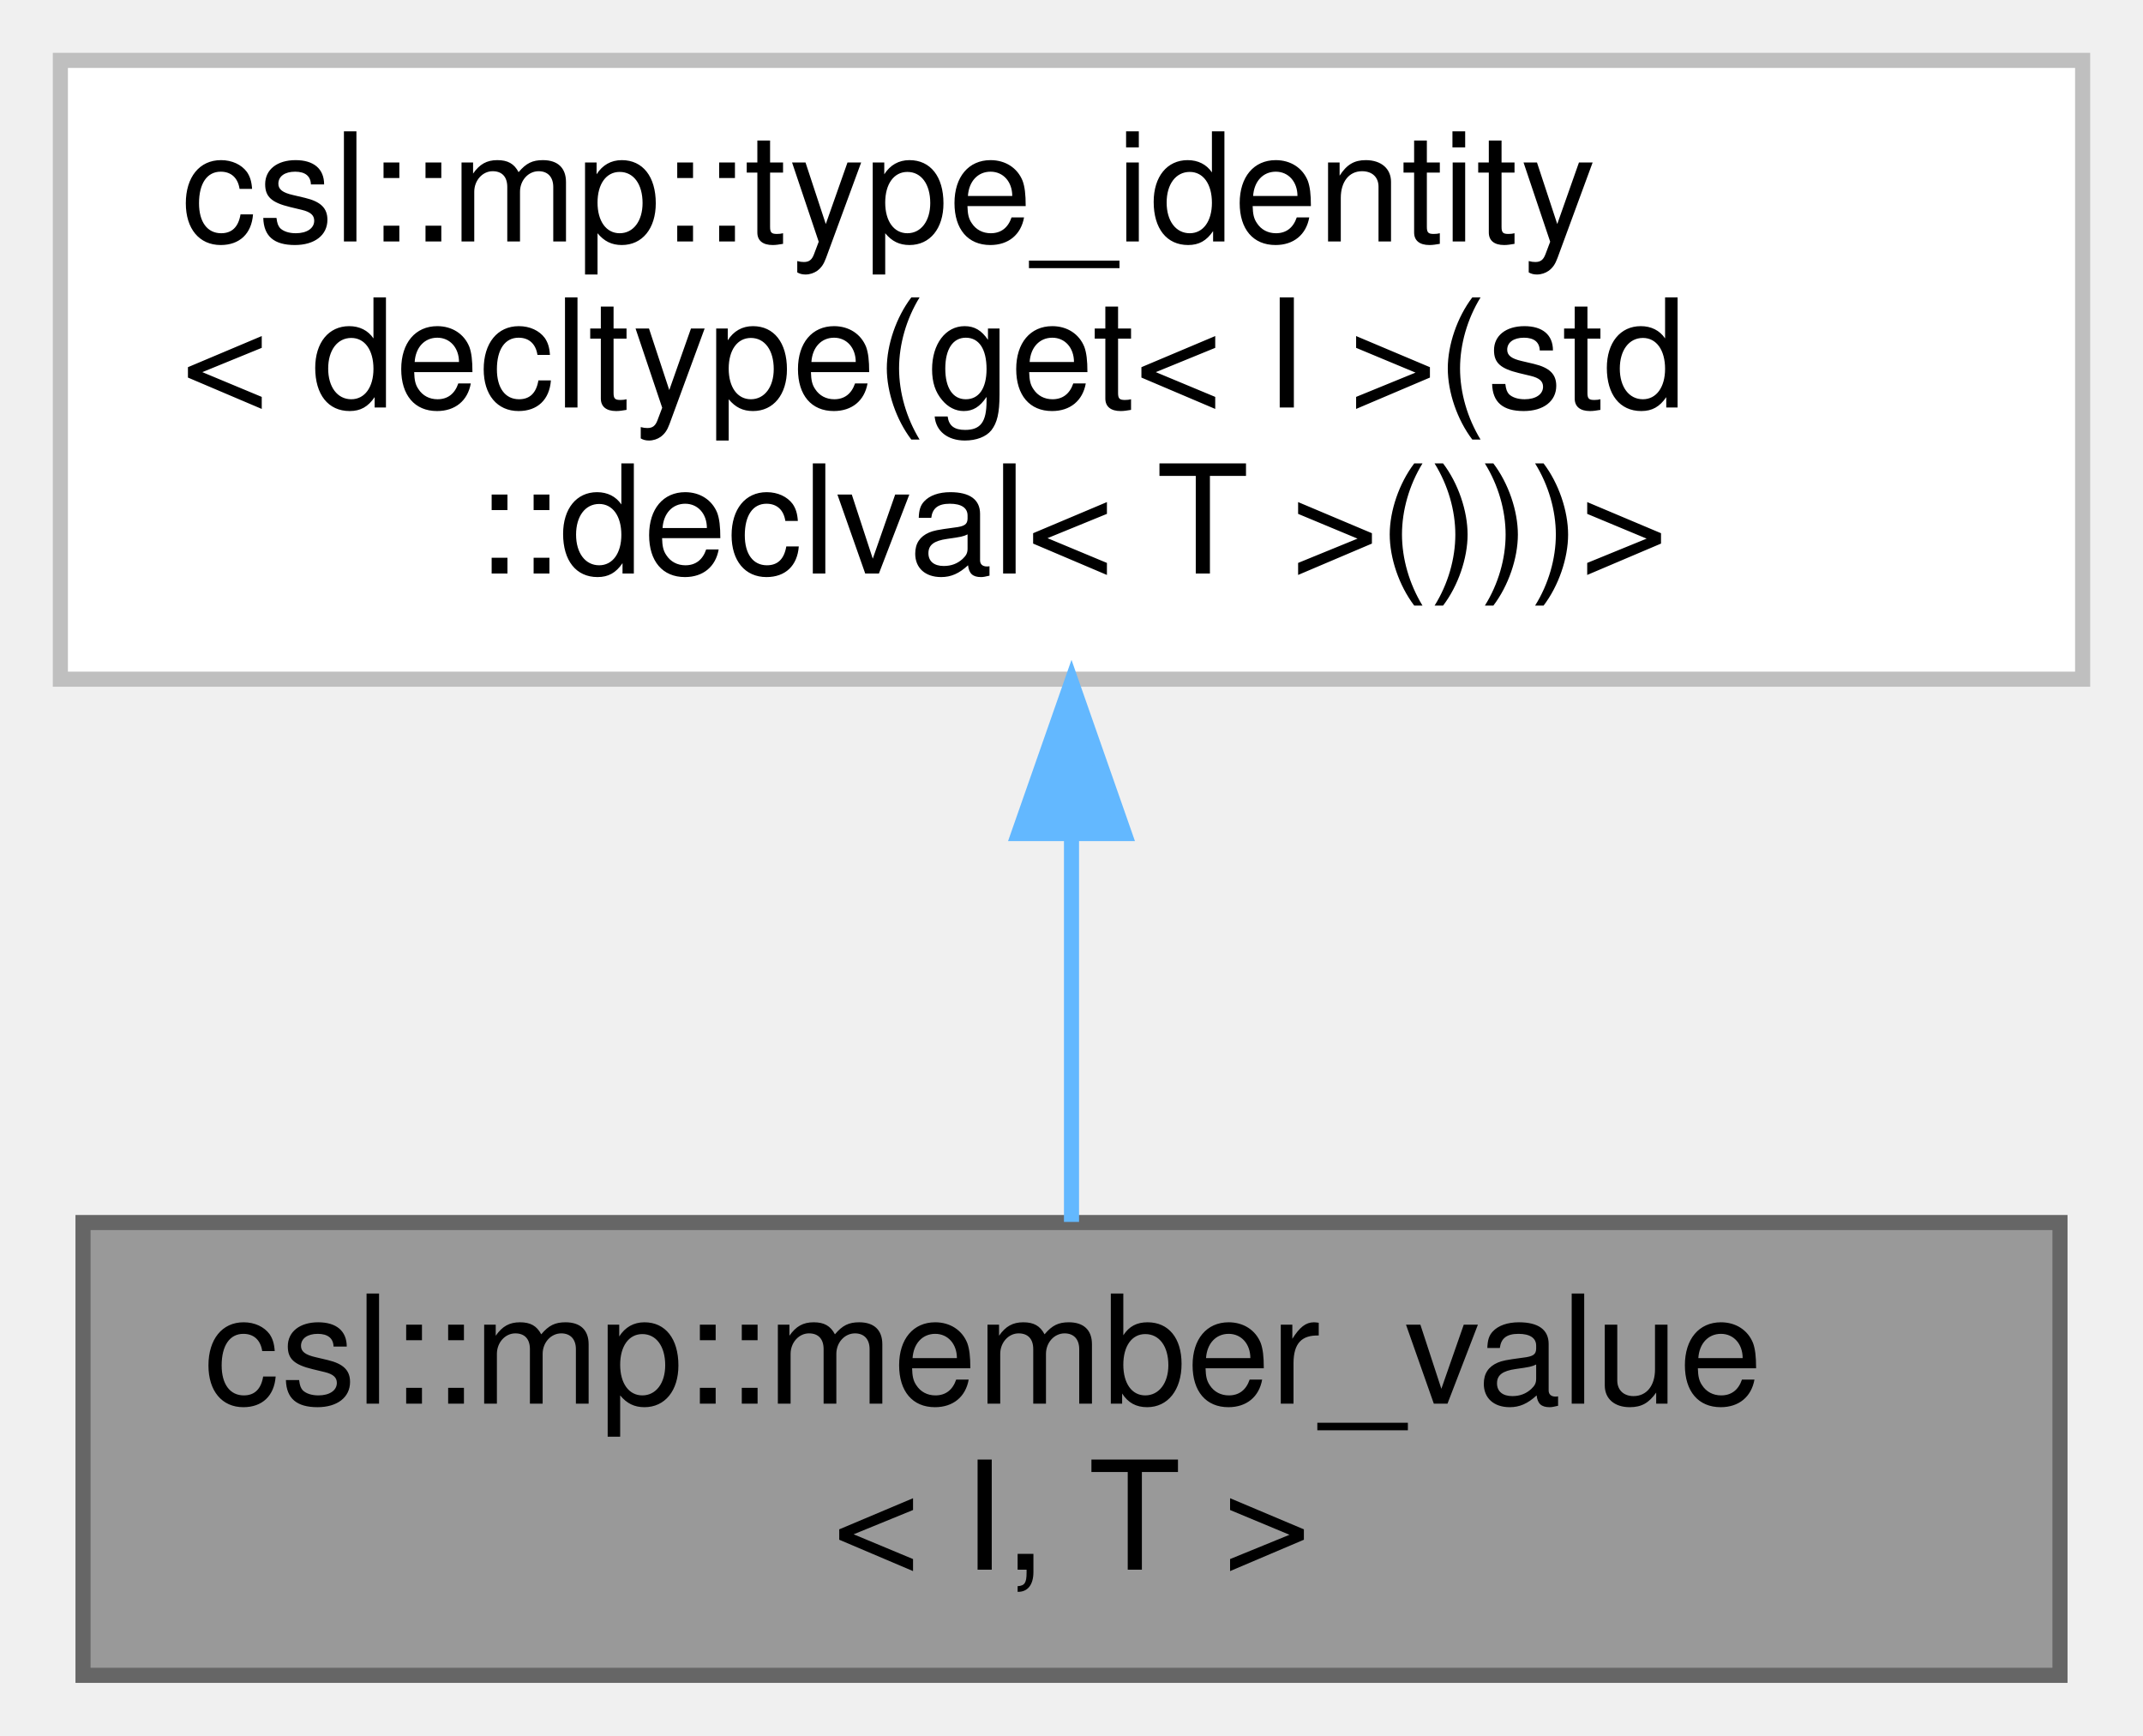
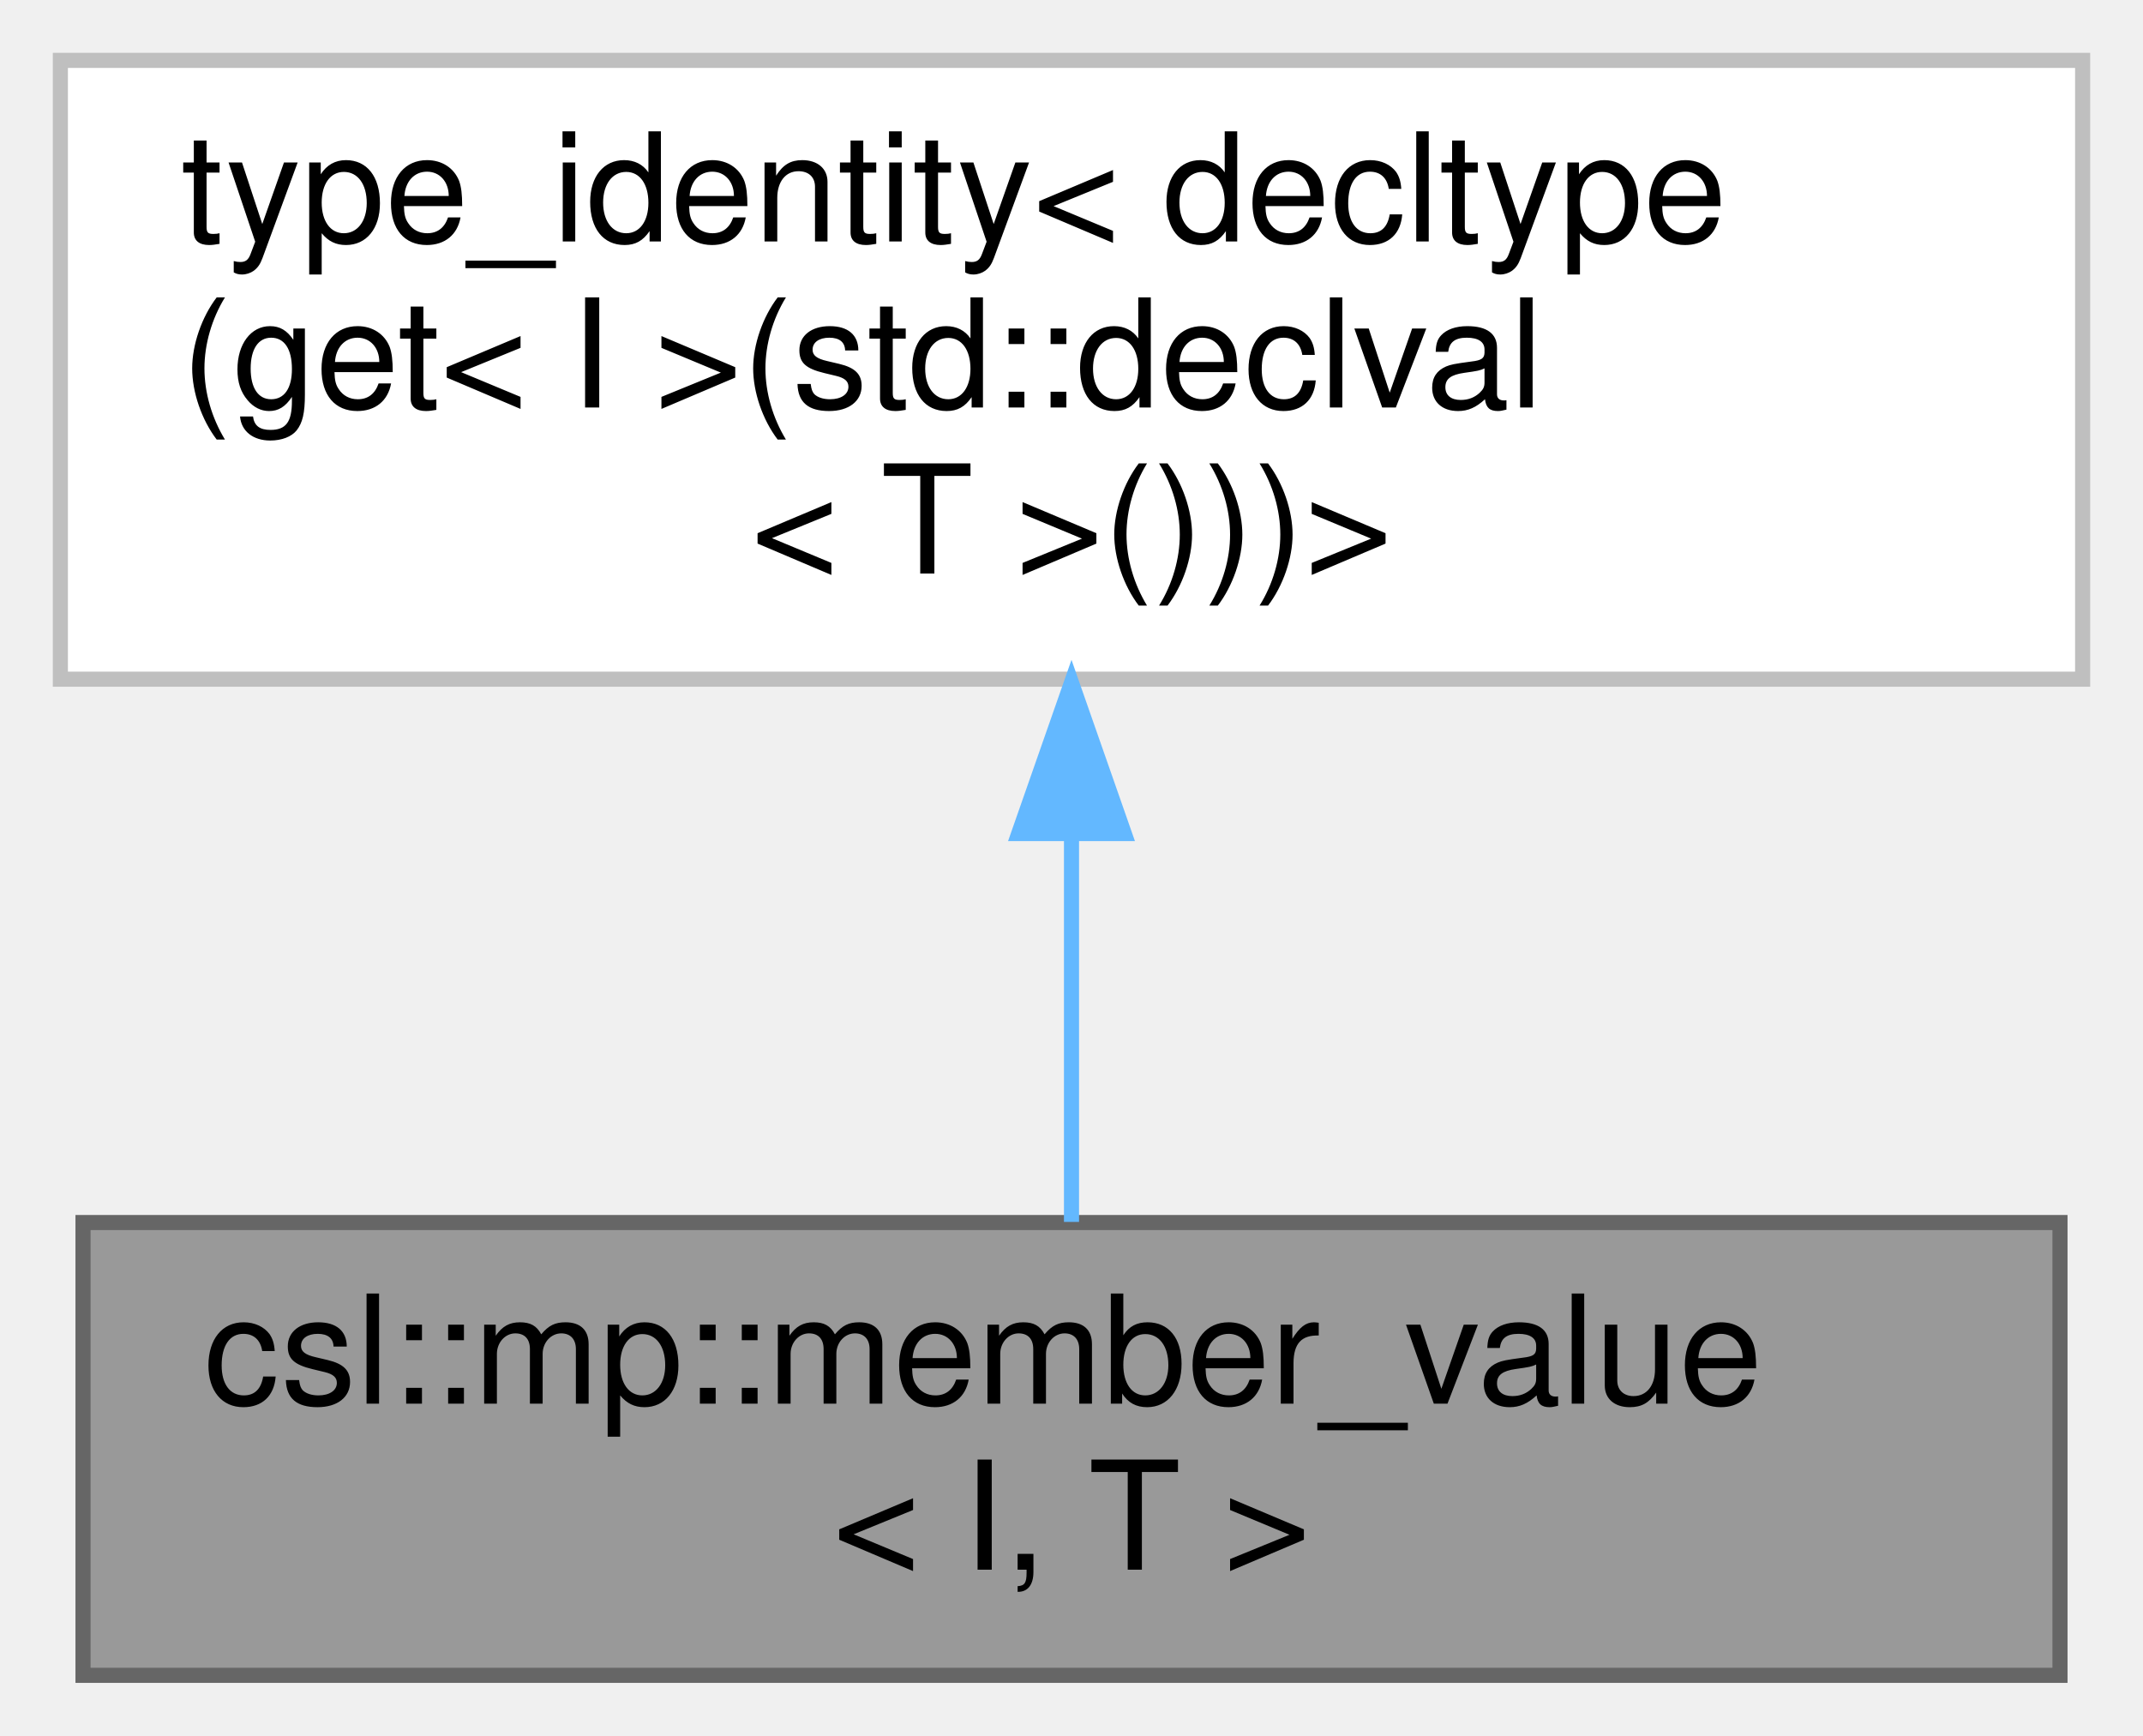
<svg xmlns="http://www.w3.org/2000/svg" xmlns:xlink="http://www.w3.org/1999/xlink" width="142pt" height="115pt" viewBox="0.00 0.00 142.00 115.00">
  <g id="graph0" class="graph" transform="scale(1 1) rotate(0) translate(4 111)">
    <g id="Node000001" class="node">
      <g id="a_Node000001">
        <a xlink:title=" ">
          <polygon fill="#999999" stroke="#666666" points="132.5,-30 1.5,-30 1.5,0 132.5,0 132.5,-30" />
          <text text-anchor="start" x="9.5" y="-18" font-family="Helvetica,sans-Serif" font-size="10.00">csl::mp::member_value</text>
          <text text-anchor="middle" x="67" y="-7" font-family="Helvetica,sans-Serif" font-size="10.00">&lt; I, T &gt;</text>
        </a>
      </g>
    </g>
    <g id="Node000002" class="node">
      <g id="a_Node000002">
        <a xlink:title=" ">
          <polygon fill="white" stroke="#bfbfbf" points="134,-107 0,-107 0,-66 134,-66 134,-107" />
-           <text text-anchor="start" x="8" y="-95" font-family="Helvetica,sans-Serif" font-size="10.00">csl::mp::type_identity</text>
-           <text text-anchor="start" x="8" y="-84" font-family="Helvetica,sans-Serif" font-size="10.00">&lt; decltype(get&lt; I &gt;(std</text>
-           <text text-anchor="middle" x="67" y="-73" font-family="Helvetica,sans-Serif" font-size="10.00">::declval&lt; T &gt;()))&gt;</text>
+           <text text-anchor="start" x="8" y="-95" font-family="Helvetica,sans-Serif" font-size="10.00">type_identity&lt; decltype</text>
+           <text text-anchor="start" x="8" y="-84" font-family="Helvetica,sans-Serif" font-size="10.00">(get&lt; I &gt;(std::declval</text>
+           <text text-anchor="middle" x="67" y="-73" font-family="Helvetica,sans-Serif" font-size="10.00">&lt; T &gt;()))&gt;</text>
        </a>
      </g>
    </g>
    <g id="edge1_Node000001_Node000002" class="edge">
      <g id="a_edge1_Node000001_Node000002">
        <a xlink:title=" ">
          <path fill="none" stroke="#63b8ff" d="M67,-55.66C67,-46.76 67,-37.42 67,-30.04" />
          <polygon fill="#63b8ff" stroke="#63b8ff" points="63.5,-55.77 67,-65.77 70.5,-55.77 63.5,-55.77" />
        </a>
      </g>
    </g>
  </g>
</svg>
